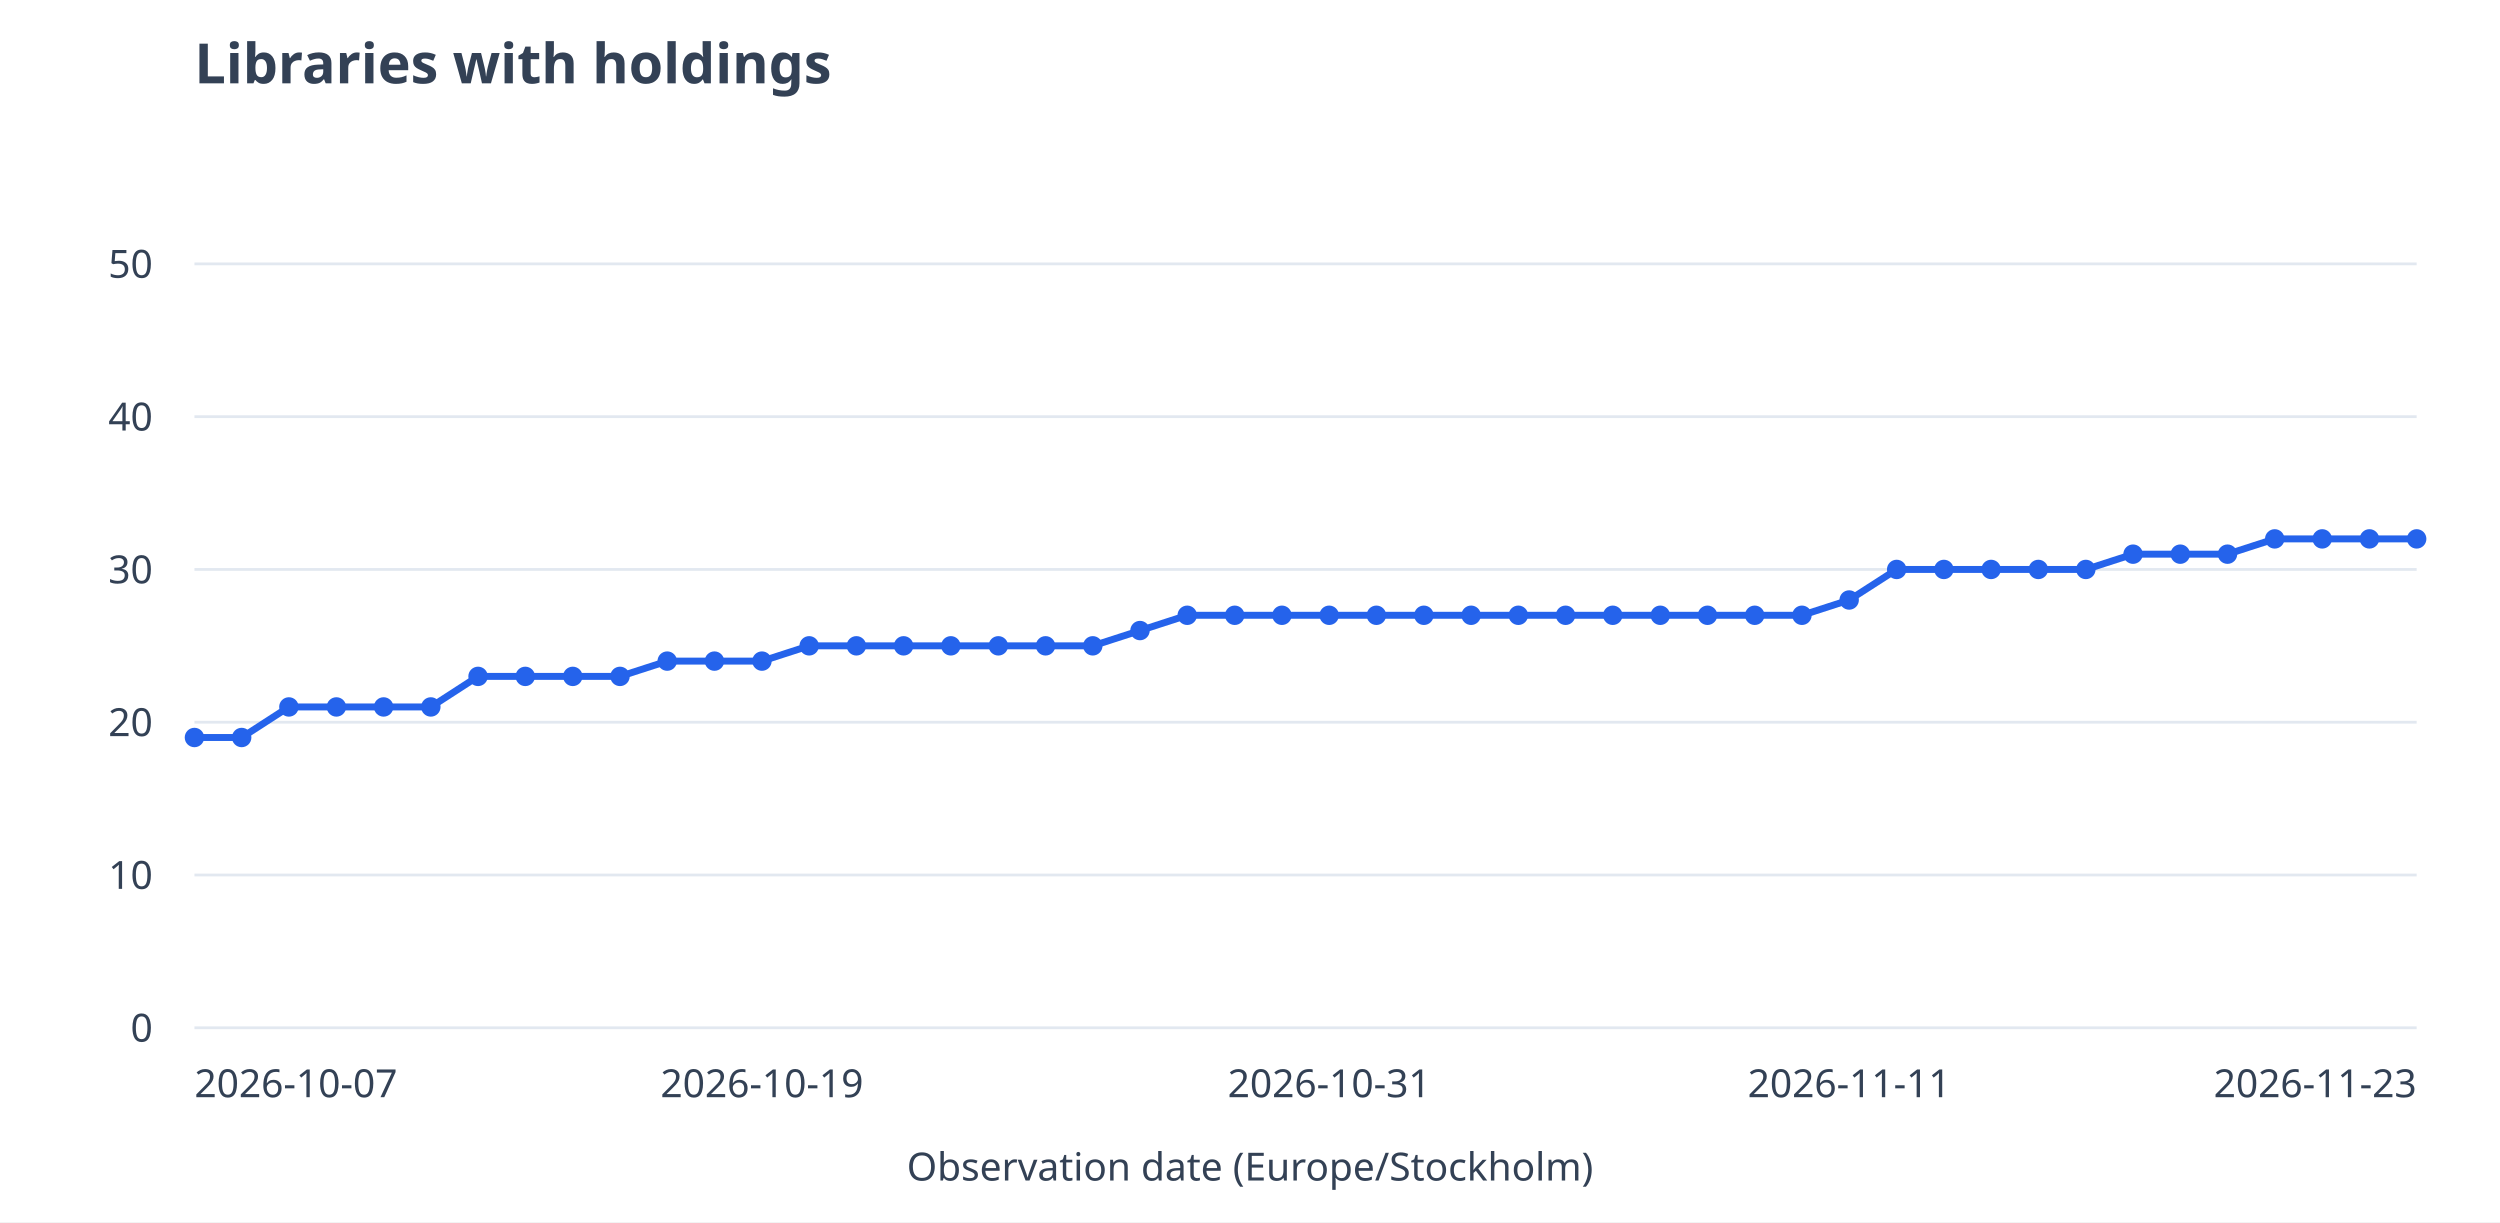
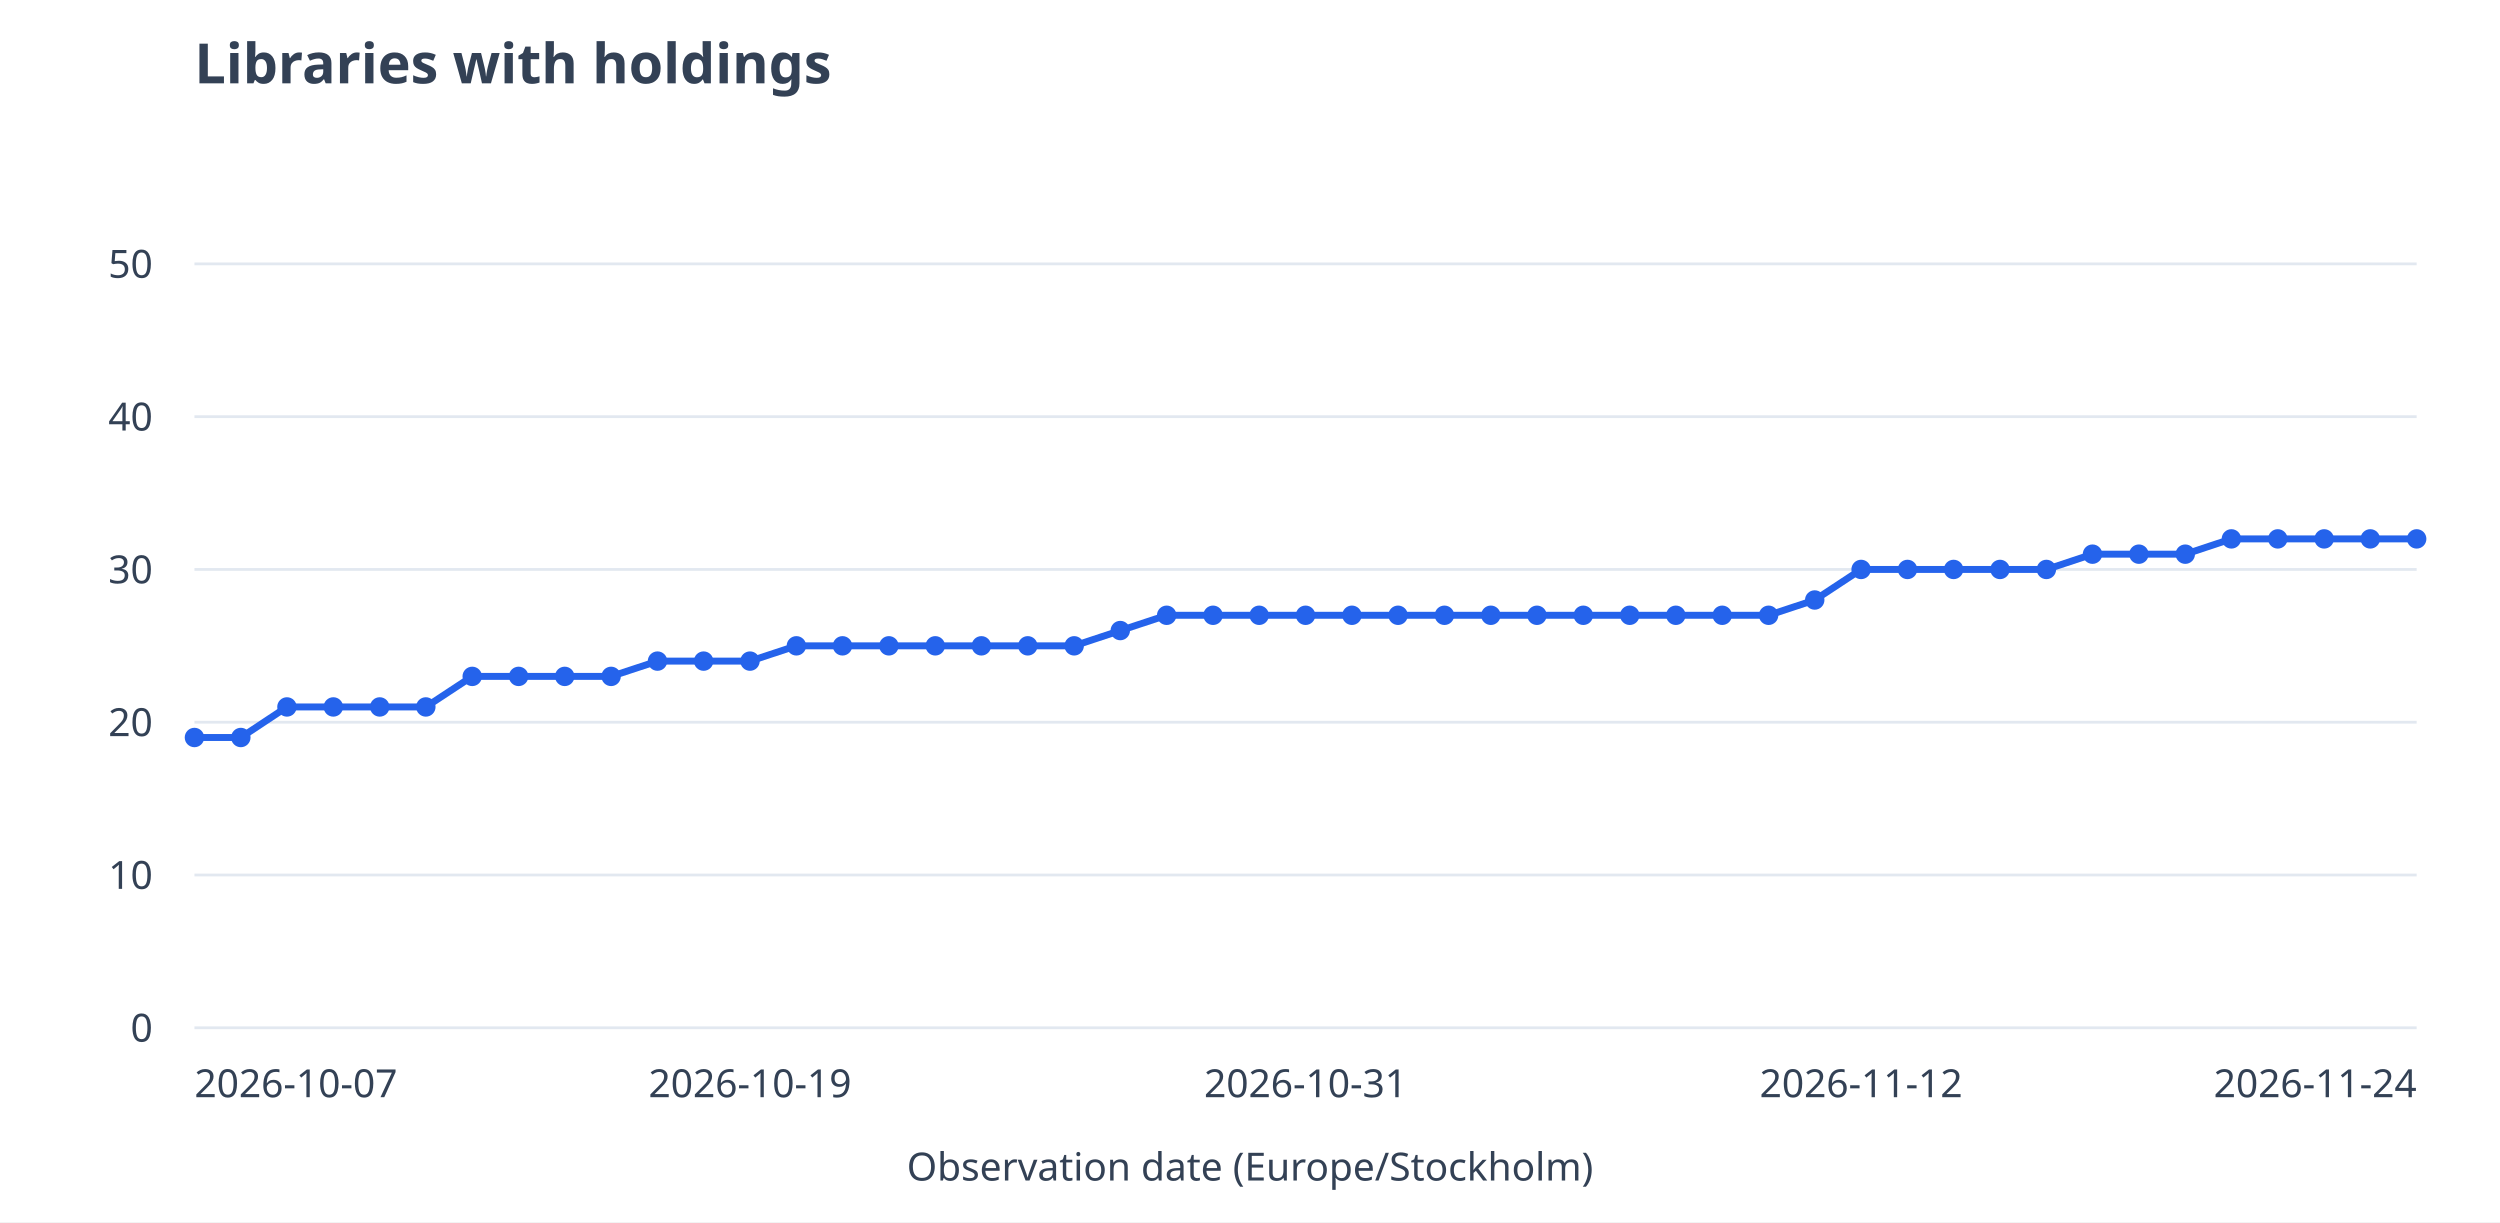
<svg xmlns="http://www.w3.org/2000/svg" viewBox="0 0 900 440" role="img" aria-labelledby="title desc">
  <rect width="900" height="440" fill="white" />
  <g font-family="system-ui,sans-serif" font-size="14" fill="#334155">
    <text x="70" y="30" font-size="20" font-weight="600">Libraries with holdings</text>
    <path d="M70 370.0H870" stroke="#e2e8f0" />
    <text x="55" y="375.0" text-anchor="end">0</text>
    <path d="M70 315.0H870" stroke="#e2e8f0" />
    <text x="55" y="320.0" text-anchor="end">10</text>
    <path d="M70 260.0H870" stroke="#e2e8f0" />
    <text x="55" y="265.0" text-anchor="end">20</text>
    <path d="M70 205.0H870" stroke="#e2e8f0" />
    <text x="55" y="210.0" text-anchor="end">30</text>
    <path d="M70 150.0H870" stroke="#e2e8f0" />
    <text x="55" y="155.0" text-anchor="end">40</text>
    <path d="M70 95.0H870" stroke="#e2e8f0" />
    <text x="55" y="100.0" text-anchor="end">50</text>
-     <path d="M70.0 265.5L87.0 265.5" stroke="#2563eb" stroke-width="2.5" fill="none" />
-     <path d="M87.0 265.5L104.0 254.5" stroke="#2563eb" stroke-width="2.5" fill="none" />
-     <path d="M104.0 254.5L121.1 254.5" stroke="#2563eb" stroke-width="2.5" fill="none" />
-     <path d="M121.1 254.5L138.1 254.5" stroke="#2563eb" stroke-width="2.5" fill="none" />
-     <path d="M138.1 254.5L155.1 254.5" stroke="#2563eb" stroke-width="2.5" fill="none" />
-     <path d="M155.1 254.5L172.1 243.5" stroke="#2563eb" stroke-width="2.5" fill="none" />
-     <path d="M172.1 243.5L189.1 243.5" stroke="#2563eb" stroke-width="2.5" fill="none" />
-     <path d="M189.1 243.5L206.2 243.5" stroke="#2563eb" stroke-width="2.5" fill="none" />
-     <path d="M206.2 243.5L223.2 243.5" stroke="#2563eb" stroke-width="2.5" fill="none" />
-     <path d="M223.2 243.5L240.2 238.0" stroke="#2563eb" stroke-width="2.5" fill="none" />
-     <path d="M240.2 238.0L257.2 238.0" stroke="#2563eb" stroke-width="2.5" fill="none" />
-     <path d="M257.2 238.0L274.3 238.0" stroke="#2563eb" stroke-width="2.5" fill="none" />
-     <path d="M274.3 238.0L291.3 232.5" stroke="#2563eb" stroke-width="2.5" fill="none" />
-     <path d="M291.3 232.5L308.3 232.5" stroke="#2563eb" stroke-width="2.5" fill="none" />
-     <path d="M308.3 232.5L325.3 232.5" stroke="#2563eb" stroke-width="2.5" fill="none" />
-     <path d="M325.3 232.5L342.3 232.5" stroke="#2563eb" stroke-width="2.5" fill="none" />
-     <path d="M342.3 232.5L359.4 232.5" stroke="#2563eb" stroke-width="2.5" fill="none" />
-     <path d="M359.4 232.5L376.4 232.5" stroke="#2563eb" stroke-width="2.5" fill="none" />
-     <path d="M376.4 232.5L393.4 232.5" stroke="#2563eb" stroke-width="2.5" fill="none" />
-     <path d="M393.4 232.5L410.4 227.0" stroke="#2563eb" stroke-width="2.5" fill="none" />
-     <path d="M410.4 227.0L427.4 221.5" stroke="#2563eb" stroke-width="2.5" fill="none" />
-     <path d="M427.4 221.5L444.5 221.5" stroke="#2563eb" stroke-width="2.5" fill="none" />
-     <path d="M444.5 221.5L461.5 221.5" stroke="#2563eb" stroke-width="2.5" fill="none" />
-     <path d="M461.5 221.5L478.5 221.5" stroke="#2563eb" stroke-width="2.5" fill="none" />
-     <path d="M478.5 221.5L495.5 221.5" stroke="#2563eb" stroke-width="2.5" fill="none" />
-     <path d="M495.5 221.5L512.6 221.5" stroke="#2563eb" stroke-width="2.5" fill="none" />
-     <path d="M512.6 221.5L529.6 221.5" stroke="#2563eb" stroke-width="2.5" fill="none" />
-     <path d="M529.6 221.5L546.6 221.5" stroke="#2563eb" stroke-width="2.5" fill="none" />
-     <path d="M546.6 221.5L563.6 221.5" stroke="#2563eb" stroke-width="2.5" fill="none" />
-     <path d="M563.6 221.5L580.6 221.5" stroke="#2563eb" stroke-width="2.5" fill="none" />
-     <path d="M580.6 221.5L597.7 221.5" stroke="#2563eb" stroke-width="2.5" fill="none" />
-     <path d="M597.7 221.5L614.7 221.5" stroke="#2563eb" stroke-width="2.5" fill="none" />
-     <path d="M614.7 221.5L631.7 221.5" stroke="#2563eb" stroke-width="2.5" fill="none" />
-     <path d="M631.7 221.5L648.7 221.5" stroke="#2563eb" stroke-width="2.5" fill="none" />
-     <path d="M648.7 221.5L665.7 216.0" stroke="#2563eb" stroke-width="2.5" fill="none" />
-     <path d="M665.7 216.0L682.8 205.0" stroke="#2563eb" stroke-width="2.5" fill="none" />
-     <path d="M682.8 205.0L699.8 205.0" stroke="#2563eb" stroke-width="2.5" fill="none" />
-     <path d="M699.8 205.0L716.8 205.0" stroke="#2563eb" stroke-width="2.5" fill="none" />
-     <path d="M716.8 205.0L733.8 205.0" stroke="#2563eb" stroke-width="2.5" fill="none" />
-     <path d="M733.8 205.0L750.9 205.0" stroke="#2563eb" stroke-width="2.5" fill="none" />
-     <path d="M750.9 205.0L767.9 199.5" stroke="#2563eb" stroke-width="2.5" fill="none" />
-     <path d="M767.9 199.5L784.9 199.5" stroke="#2563eb" stroke-width="2.5" fill="none" />
-     <path d="M784.9 199.5L801.9 199.5" stroke="#2563eb" stroke-width="2.5" fill="none" />
-     <path d="M801.9 199.5L818.9 194.0" stroke="#2563eb" stroke-width="2.5" fill="none" />
-     <path d="M818.9 194.0L836.0 194.0" stroke="#2563eb" stroke-width="2.5" fill="none" />
-     <path d="M836.0 194.0L853.0 194.0" stroke="#2563eb" stroke-width="2.5" fill="none" />
-     <path d="M853.0 194.0L870.0 194.0" stroke="#2563eb" stroke-width="2.5" fill="none" />
+     <path d="M70.0 265.5L86.7 265.5" stroke="#2563eb" stroke-width="2.5" fill="none" />
+     <path d="M86.7 265.5L103.3 254.5" stroke="#2563eb" stroke-width="2.5" fill="none" />
+     <path d="M103.3 254.5L120.0 254.5" stroke="#2563eb" stroke-width="2.5" fill="none" />
+     <path d="M120.0 254.5L136.7 254.5" stroke="#2563eb" stroke-width="2.5" fill="none" />
+     <path d="M136.7 254.5L153.3 254.5" stroke="#2563eb" stroke-width="2.5" fill="none" />
+     <path d="M153.3 254.5L170.0 243.5" stroke="#2563eb" stroke-width="2.5" fill="none" />
+     <path d="M170.0 243.5L186.7 243.5" stroke="#2563eb" stroke-width="2.5" fill="none" />
+     <path d="M186.7 243.5L203.3 243.5" stroke="#2563eb" stroke-width="2.5" fill="none" />
+     <path d="M203.3 243.5L220.0 243.5" stroke="#2563eb" stroke-width="2.5" fill="none" />
+     <path d="M220.0 243.5L236.7 238.0" stroke="#2563eb" stroke-width="2.5" fill="none" />
+     <path d="M236.7 238.0L253.3 238.0" stroke="#2563eb" stroke-width="2.5" fill="none" />
+     <path d="M253.3 238.0L270.0 238.0" stroke="#2563eb" stroke-width="2.5" fill="none" />
+     <path d="M270.0 238.0L286.7 232.5" stroke="#2563eb" stroke-width="2.5" fill="none" />
+     <path d="M286.7 232.5L303.3 232.5" stroke="#2563eb" stroke-width="2.5" fill="none" />
+     <path d="M303.3 232.5L320.0 232.5" stroke="#2563eb" stroke-width="2.5" fill="none" />
+     <path d="M320.0 232.5L336.7 232.5" stroke="#2563eb" stroke-width="2.5" fill="none" />
+     <path d="M336.7 232.5L353.3 232.5" stroke="#2563eb" stroke-width="2.5" fill="none" />
+     <path d="M353.3 232.5L370.0 232.5" stroke="#2563eb" stroke-width="2.5" fill="none" />
+     <path d="M370.0 232.5L386.7 232.5" stroke="#2563eb" stroke-width="2.5" fill="none" />
+     <path d="M386.7 232.5L403.3 227.0" stroke="#2563eb" stroke-width="2.5" fill="none" />
+     <path d="M403.3 227.0L420.0 221.5" stroke="#2563eb" stroke-width="2.5" fill="none" />
+     <path d="M420.0 221.5L436.7 221.5" stroke="#2563eb" stroke-width="2.5" fill="none" />
+     <path d="M436.7 221.5L453.3 221.5" stroke="#2563eb" stroke-width="2.5" fill="none" />
+     <path d="M453.3 221.5L470.0 221.5" stroke="#2563eb" stroke-width="2.5" fill="none" />
+     <path d="M470.0 221.5L486.7 221.5" stroke="#2563eb" stroke-width="2.5" fill="none" />
+     <path d="M486.7 221.5L503.3 221.5" stroke="#2563eb" stroke-width="2.5" fill="none" />
+     <path d="M503.3 221.5L520.0 221.5" stroke="#2563eb" stroke-width="2.5" fill="none" />
+     <path d="M520.0 221.5L536.7 221.5" stroke="#2563eb" stroke-width="2.5" fill="none" />
+     <path d="M536.7 221.5L553.3 221.5" stroke="#2563eb" stroke-width="2.5" fill="none" />
+     <path d="M553.3 221.5L570.0 221.5" stroke="#2563eb" stroke-width="2.5" fill="none" />
+     <path d="M570.0 221.5L586.7 221.5" stroke="#2563eb" stroke-width="2.5" fill="none" />
+     <path d="M586.7 221.5L603.3 221.5" stroke="#2563eb" stroke-width="2.5" fill="none" />
+     <path d="M603.3 221.5L620.0 221.5" stroke="#2563eb" stroke-width="2.5" fill="none" />
+     <path d="M620.0 221.5L636.7 221.5" stroke="#2563eb" stroke-width="2.5" fill="none" />
+     <path d="M636.7 221.5L653.3 216.0" stroke="#2563eb" stroke-width="2.5" fill="none" />
+     <path d="M653.3 216.0L670.0 205.0" stroke="#2563eb" stroke-width="2.5" fill="none" />
+     <path d="M670.0 205.0L686.7 205.0" stroke="#2563eb" stroke-width="2.5" fill="none" />
+     <path d="M686.7 205.0L703.3 205.0" stroke="#2563eb" stroke-width="2.5" fill="none" />
+     <path d="M703.3 205.0L720.0 205.0" stroke="#2563eb" stroke-width="2.5" fill="none" />
+     <path d="M720.0 205.0L736.7 205.0" stroke="#2563eb" stroke-width="2.5" fill="none" />
+     <path d="M736.7 205.0L753.3 199.5" stroke="#2563eb" stroke-width="2.5" fill="none" />
+     <path d="M753.3 199.5L770.0 199.5" stroke="#2563eb" stroke-width="2.5" fill="none" />
+     <path d="M770.0 199.5L786.7 199.5" stroke="#2563eb" stroke-width="2.5" fill="none" />
+     <path d="M786.7 199.5L803.3 194.0" stroke="#2563eb" stroke-width="2.5" fill="none" />
+     <path d="M803.3 194.0L820.0 194.0" stroke="#2563eb" stroke-width="2.5" fill="none" />
+     <path d="M820.0 194.0L836.7 194.0" stroke="#2563eb" stroke-width="2.5" fill="none" />
+     <path d="M836.7 194.0L853.3 194.0" stroke="#2563eb" stroke-width="2.5" fill="none" />
+     <path d="M853.3 194.0L870.0 194.0" stroke="#2563eb" stroke-width="2.5" fill="none" />
    <circle cx="70.0" cy="265.5" r="3.5" fill="#2563eb" />
-     <circle cx="87.0" cy="265.5" r="3.5" fill="#2563eb" />
-     <circle cx="104.0" cy="254.5" r="3.5" fill="#2563eb" />
-     <circle cx="121.1" cy="254.5" r="3.5" fill="#2563eb" />
-     <circle cx="138.1" cy="254.5" r="3.5" fill="#2563eb" />
-     <circle cx="155.1" cy="254.5" r="3.5" fill="#2563eb" />
-     <circle cx="172.1" cy="243.5" r="3.5" fill="#2563eb" />
-     <circle cx="189.1" cy="243.5" r="3.5" fill="#2563eb" />
-     <circle cx="206.2" cy="243.5" r="3.5" fill="#2563eb" />
-     <circle cx="223.2" cy="243.5" r="3.5" fill="#2563eb" />
-     <circle cx="240.2" cy="238.0" r="3.5" fill="#2563eb" />
-     <circle cx="257.2" cy="238.0" r="3.5" fill="#2563eb" />
-     <circle cx="274.3" cy="238.0" r="3.5" fill="#2563eb" />
-     <circle cx="291.3" cy="232.5" r="3.5" fill="#2563eb" />
-     <circle cx="308.3" cy="232.5" r="3.5" fill="#2563eb" />
-     <circle cx="325.3" cy="232.5" r="3.5" fill="#2563eb" />
-     <circle cx="342.3" cy="232.5" r="3.5" fill="#2563eb" />
-     <circle cx="359.4" cy="232.5" r="3.5" fill="#2563eb" />
-     <circle cx="376.4" cy="232.5" r="3.5" fill="#2563eb" />
-     <circle cx="393.4" cy="232.5" r="3.5" fill="#2563eb" />
-     <circle cx="410.4" cy="227.0" r="3.5" fill="#2563eb" />
-     <circle cx="427.4" cy="221.5" r="3.5" fill="#2563eb" />
-     <circle cx="444.5" cy="221.5" r="3.5" fill="#2563eb" />
-     <circle cx="461.5" cy="221.5" r="3.5" fill="#2563eb" />
-     <circle cx="478.5" cy="221.5" r="3.5" fill="#2563eb" />
-     <circle cx="495.5" cy="221.5" r="3.5" fill="#2563eb" />
-     <circle cx="512.6" cy="221.5" r="3.5" fill="#2563eb" />
-     <circle cx="529.6" cy="221.5" r="3.5" fill="#2563eb" />
-     <circle cx="546.6" cy="221.5" r="3.5" fill="#2563eb" />
-     <circle cx="563.6" cy="221.5" r="3.5" fill="#2563eb" />
-     <circle cx="580.6" cy="221.5" r="3.5" fill="#2563eb" />
-     <circle cx="597.7" cy="221.5" r="3.5" fill="#2563eb" />
-     <circle cx="614.7" cy="221.5" r="3.5" fill="#2563eb" />
-     <circle cx="631.7" cy="221.5" r="3.5" fill="#2563eb" />
-     <circle cx="648.7" cy="221.5" r="3.5" fill="#2563eb" />
-     <circle cx="665.7" cy="216.0" r="3.5" fill="#2563eb" />
-     <circle cx="682.8" cy="205.0" r="3.5" fill="#2563eb" />
-     <circle cx="699.8" cy="205.0" r="3.5" fill="#2563eb" />
-     <circle cx="716.8" cy="205.0" r="3.5" fill="#2563eb" />
-     <circle cx="733.8" cy="205.0" r="3.5" fill="#2563eb" />
-     <circle cx="750.9" cy="205.0" r="3.5" fill="#2563eb" />
-     <circle cx="767.9" cy="199.5" r="3.5" fill="#2563eb" />
-     <circle cx="784.9" cy="199.5" r="3.5" fill="#2563eb" />
-     <circle cx="801.9" cy="199.5" r="3.5" fill="#2563eb" />
-     <circle cx="818.9" cy="194.0" r="3.5" fill="#2563eb" />
-     <circle cx="836.0" cy="194.0" r="3.5" fill="#2563eb" />
-     <circle cx="853.0" cy="194.0" r="3.5" fill="#2563eb" />
+     <circle cx="86.7" cy="265.5" r="3.5" fill="#2563eb" />
+     <circle cx="103.3" cy="254.5" r="3.5" fill="#2563eb" />
+     <circle cx="120.0" cy="254.5" r="3.5" fill="#2563eb" />
+     <circle cx="136.7" cy="254.5" r="3.5" fill="#2563eb" />
+     <circle cx="153.3" cy="254.5" r="3.5" fill="#2563eb" />
+     <circle cx="170.0" cy="243.5" r="3.5" fill="#2563eb" />
+     <circle cx="186.7" cy="243.5" r="3.5" fill="#2563eb" />
+     <circle cx="203.3" cy="243.5" r="3.5" fill="#2563eb" />
+     <circle cx="220.0" cy="243.5" r="3.5" fill="#2563eb" />
+     <circle cx="236.7" cy="238.0" r="3.5" fill="#2563eb" />
+     <circle cx="253.3" cy="238.0" r="3.5" fill="#2563eb" />
+     <circle cx="270.0" cy="238.0" r="3.5" fill="#2563eb" />
+     <circle cx="286.7" cy="232.5" r="3.5" fill="#2563eb" />
+     <circle cx="303.3" cy="232.5" r="3.5" fill="#2563eb" />
+     <circle cx="320.0" cy="232.5" r="3.5" fill="#2563eb" />
+     <circle cx="336.7" cy="232.5" r="3.5" fill="#2563eb" />
+     <circle cx="353.3" cy="232.5" r="3.5" fill="#2563eb" />
+     <circle cx="370.0" cy="232.5" r="3.5" fill="#2563eb" />
+     <circle cx="386.7" cy="232.5" r="3.5" fill="#2563eb" />
+     <circle cx="403.3" cy="227.0" r="3.5" fill="#2563eb" />
+     <circle cx="420.0" cy="221.5" r="3.5" fill="#2563eb" />
+     <circle cx="436.7" cy="221.5" r="3.5" fill="#2563eb" />
+     <circle cx="453.3" cy="221.5" r="3.5" fill="#2563eb" />
+     <circle cx="470.0" cy="221.5" r="3.5" fill="#2563eb" />
+     <circle cx="486.7" cy="221.5" r="3.5" fill="#2563eb" />
+     <circle cx="503.3" cy="221.5" r="3.5" fill="#2563eb" />
+     <circle cx="520.0" cy="221.5" r="3.5" fill="#2563eb" />
+     <circle cx="536.7" cy="221.5" r="3.5" fill="#2563eb" />
+     <circle cx="553.3" cy="221.5" r="3.5" fill="#2563eb" />
+     <circle cx="570.0" cy="221.5" r="3.5" fill="#2563eb" />
+     <circle cx="586.7" cy="221.5" r="3.5" fill="#2563eb" />
+     <circle cx="603.3" cy="221.5" r="3.5" fill="#2563eb" />
+     <circle cx="620.0" cy="221.5" r="3.5" fill="#2563eb" />
+     <circle cx="636.7" cy="221.5" r="3.5" fill="#2563eb" />
+     <circle cx="653.3" cy="216.0" r="3.5" fill="#2563eb" />
+     <circle cx="670.0" cy="205.0" r="3.5" fill="#2563eb" />
+     <circle cx="686.7" cy="205.0" r="3.5" fill="#2563eb" />
+     <circle cx="703.3" cy="205.0" r="3.5" fill="#2563eb" />
+     <circle cx="720.0" cy="205.0" r="3.5" fill="#2563eb" />
+     <circle cx="736.7" cy="205.0" r="3.5" fill="#2563eb" />
+     <circle cx="753.3" cy="199.5" r="3.5" fill="#2563eb" />
+     <circle cx="770.0" cy="199.5" r="3.5" fill="#2563eb" />
+     <circle cx="786.7" cy="199.5" r="3.5" fill="#2563eb" />
+     <circle cx="803.3" cy="194.0" r="3.5" fill="#2563eb" />
+     <circle cx="820.0" cy="194.0" r="3.5" fill="#2563eb" />
+     <circle cx="836.7" cy="194.0" r="3.5" fill="#2563eb" />
+     <circle cx="853.3" cy="194.0" r="3.5" fill="#2563eb" />
    <circle cx="870.0" cy="194.0" r="3.5" fill="#2563eb" />
    <text x="70.0" y="395" text-anchor="start">2026-10-07</text>
-     <text x="274.3" y="395" text-anchor="middle">2026-10-19</text>
-     <text x="478.5" y="395" text-anchor="middle">2026-10-31</text>
-     <text x="665.7" y="395" text-anchor="middle">2026-11-11</text>
-     <text x="870.0" y="395" text-anchor="end">2026-11-23</text>
+     <text x="270.0" y="395" text-anchor="middle">2026-10-19</text>
+     <text x="470.0" y="395" text-anchor="middle">2026-10-31</text>
+     <text x="670.0" y="395" text-anchor="middle">2026-11-12</text>
+     <text x="870.0" y="395" text-anchor="end">2026-11-24</text>
    <text x="450" y="425" text-anchor="middle">Observation date (Europe/Stockholm)</text>
  </g>
</svg>
